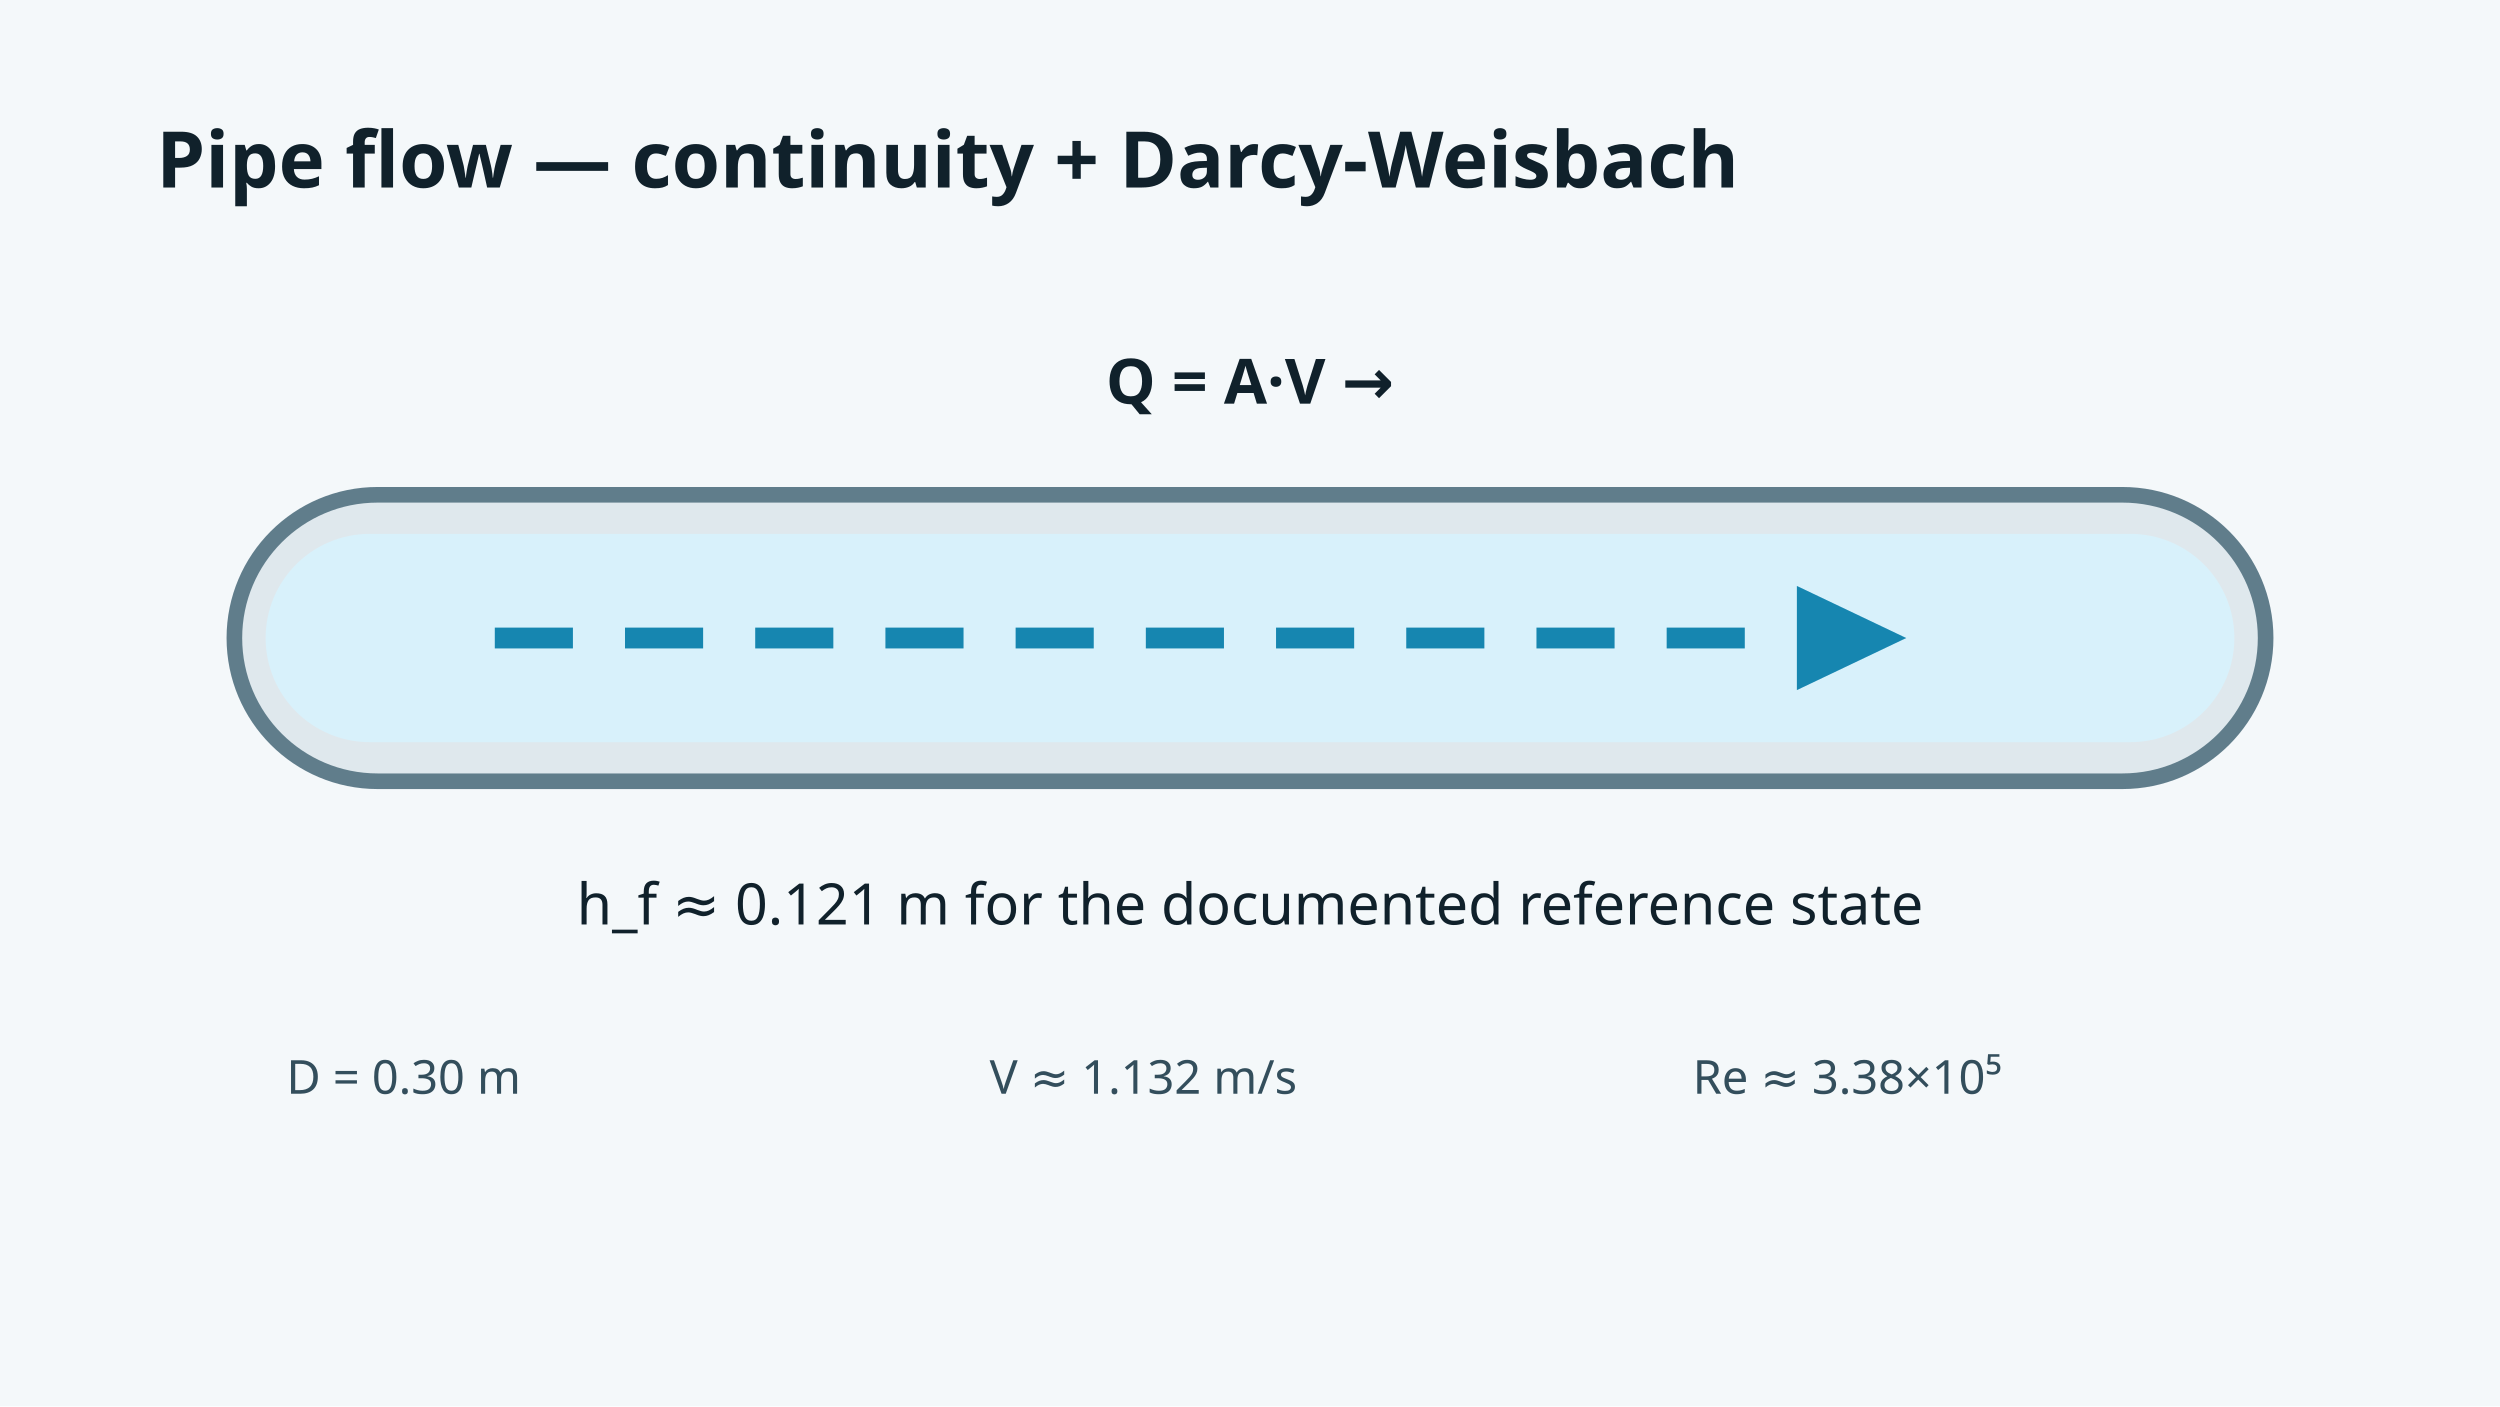
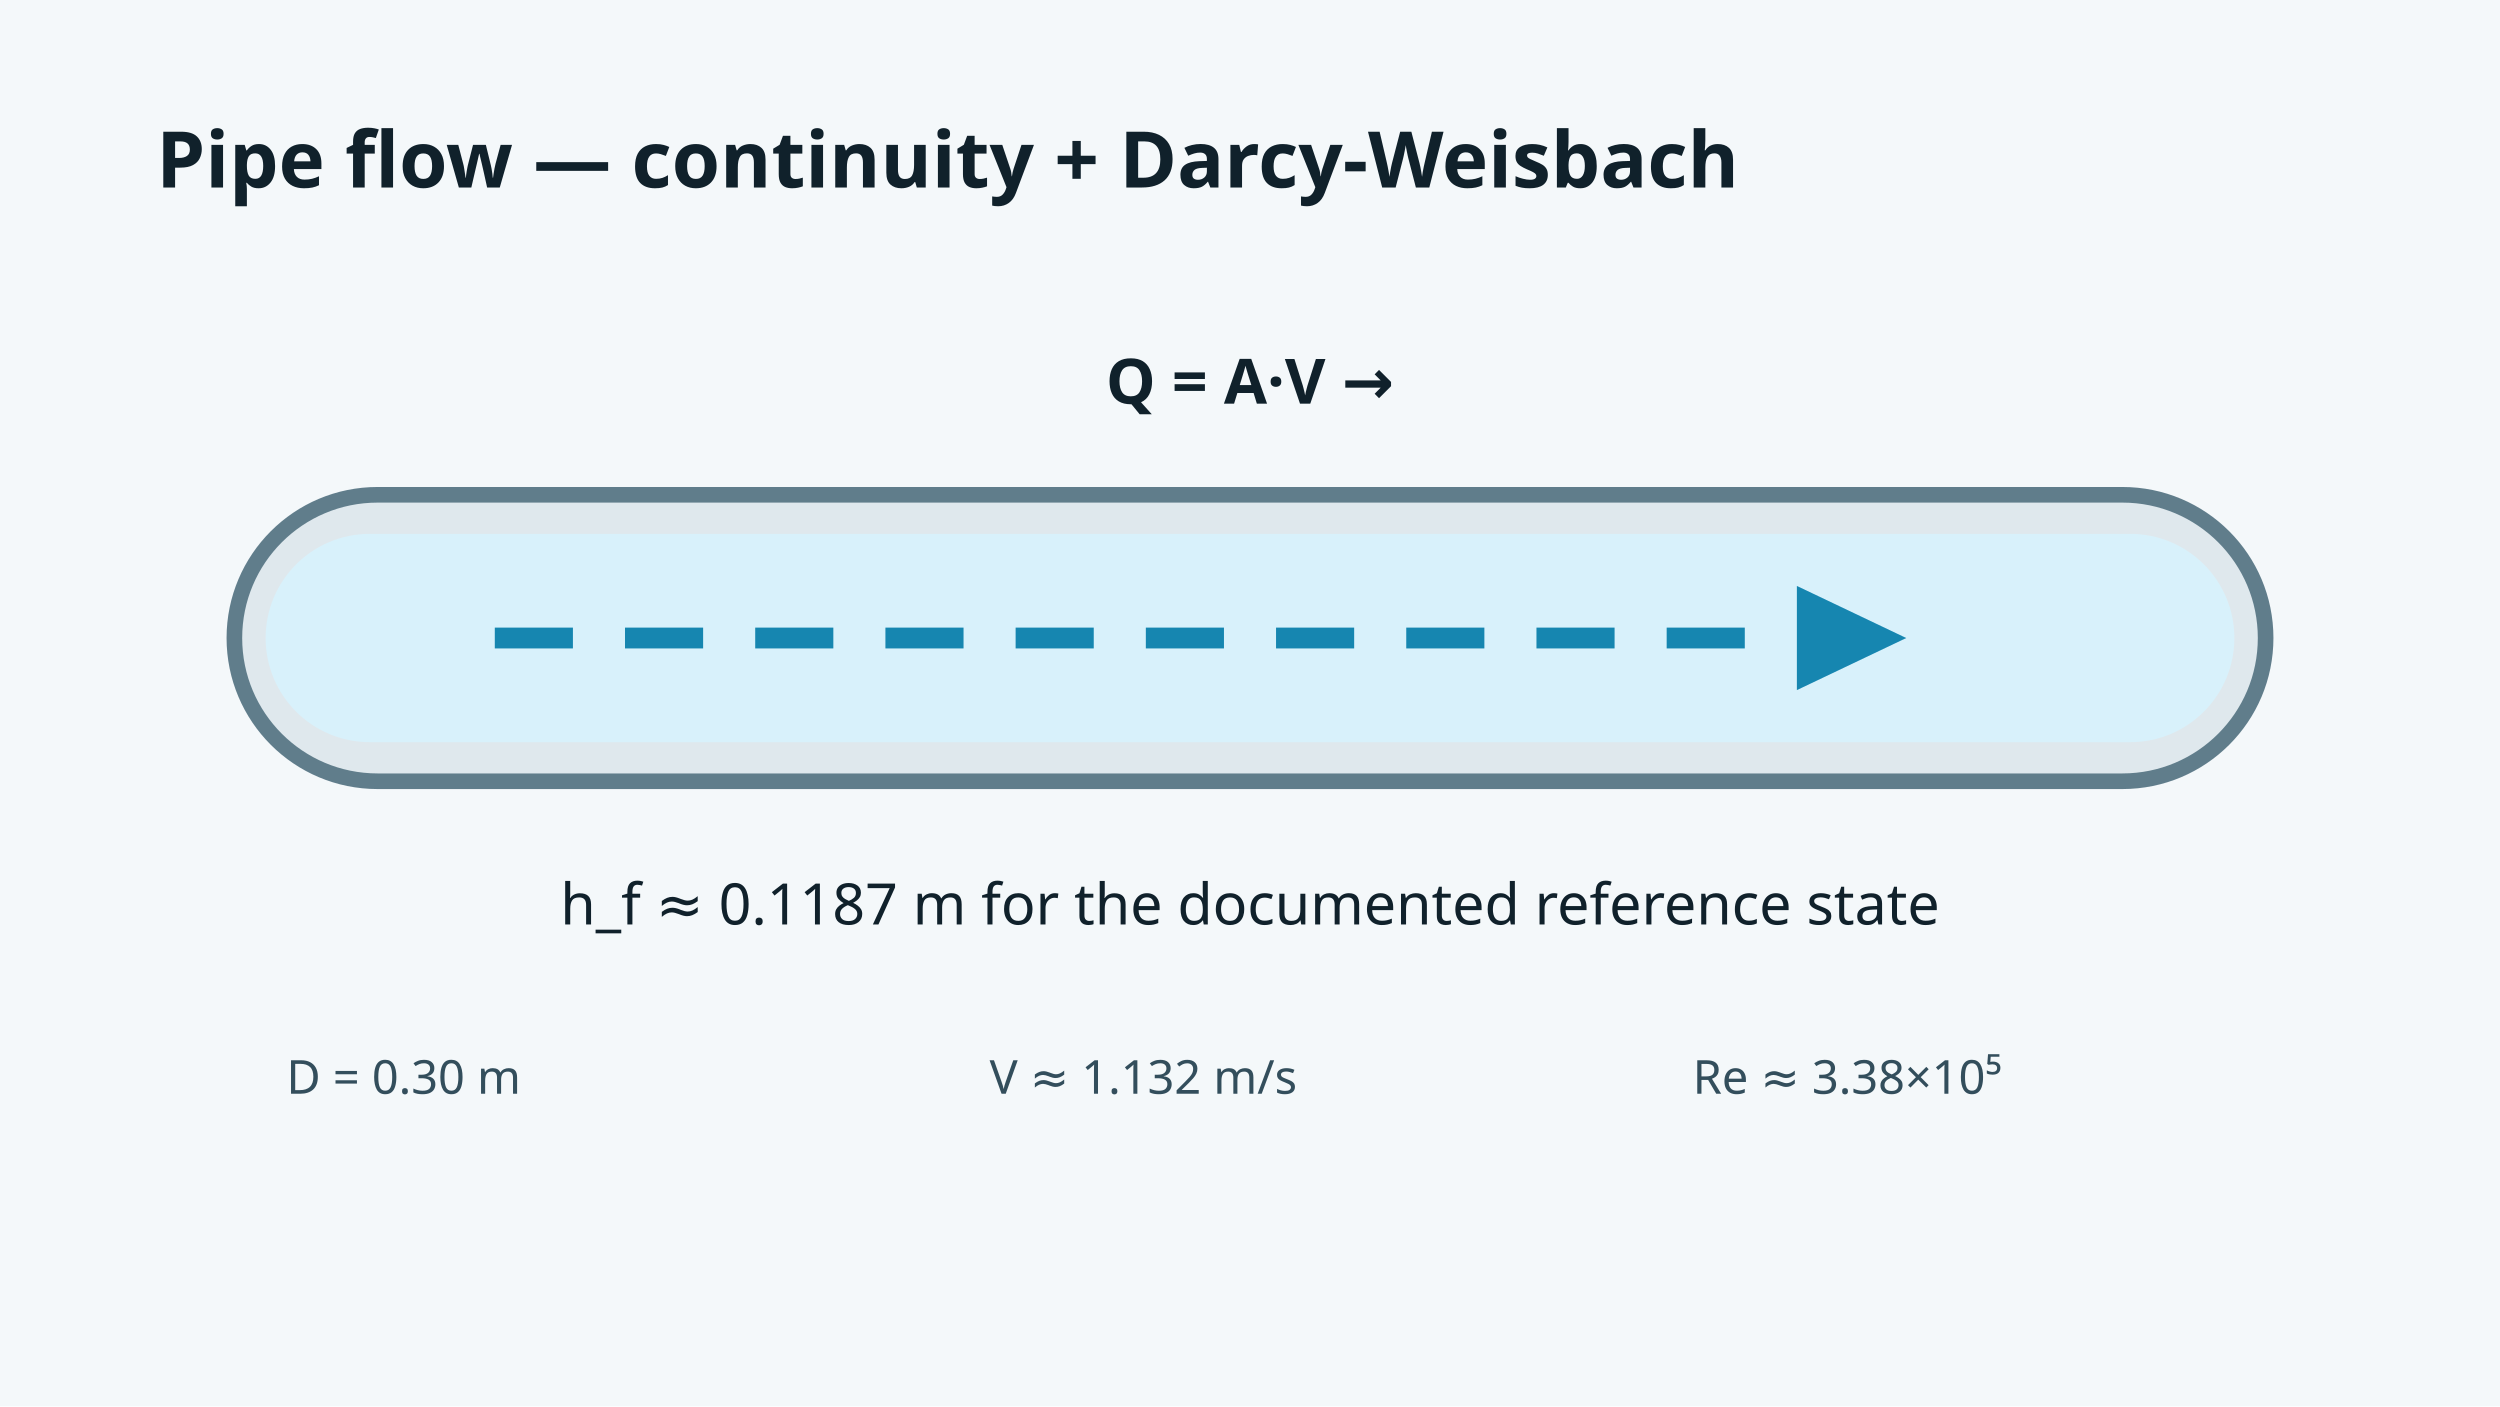
<svg xmlns="http://www.w3.org/2000/svg" width="960" height="540" viewBox="0 0 960 540" role="img" aria-label="Pipe flow preview showing continuity and head loss">
  <rect width="960" height="540" fill="#f4f8fa" />
  <text x="60" y="72" font-family="system-ui" font-size="30" font-weight="700" fill="#10212b">Pipe flow — continuity + Darcy-Weisbach</text>
  <rect x="90" y="190" width="780" height="110" rx="55" fill="#dfe8ed" stroke="#607d8b" stroke-width="6" />
  <rect x="102" y="205" width="756" height="80" rx="40" fill="#d8f1fb" />
  <path d="M190 245h500" stroke="#1686b0" stroke-width="8" stroke-dasharray="30 20" />
  <path d="M690 225l42 20-42 20z" fill="#1686b0" />
  <text x="480" y="155" text-anchor="middle" font-family="system-ui" font-size="24" font-weight="700" fill="#10212b">Q = A·V →</text>
-   <text x="480" y="355" text-anchor="middle" font-family="system-ui" font-size="22" fill="#10212b">h_f ≈ 0.121 m for the documented reference state</text>
+   <text x="480" y="355" text-anchor="middle" font-family="system-ui" font-size="22" fill="#10212b">h_f ≈ 0.1187 m for the documented reference state</text>
  <g font-family="system-ui" font-size="18" fill="#334e5c">
    <text x="110" y="420">D = 0.30 m</text>
    <text x="380" y="420">V ≈ 1.132 m/s</text>
    <text x="650" y="420">Re ≈ 3.38×10⁵</text>
  </g>
</svg>
